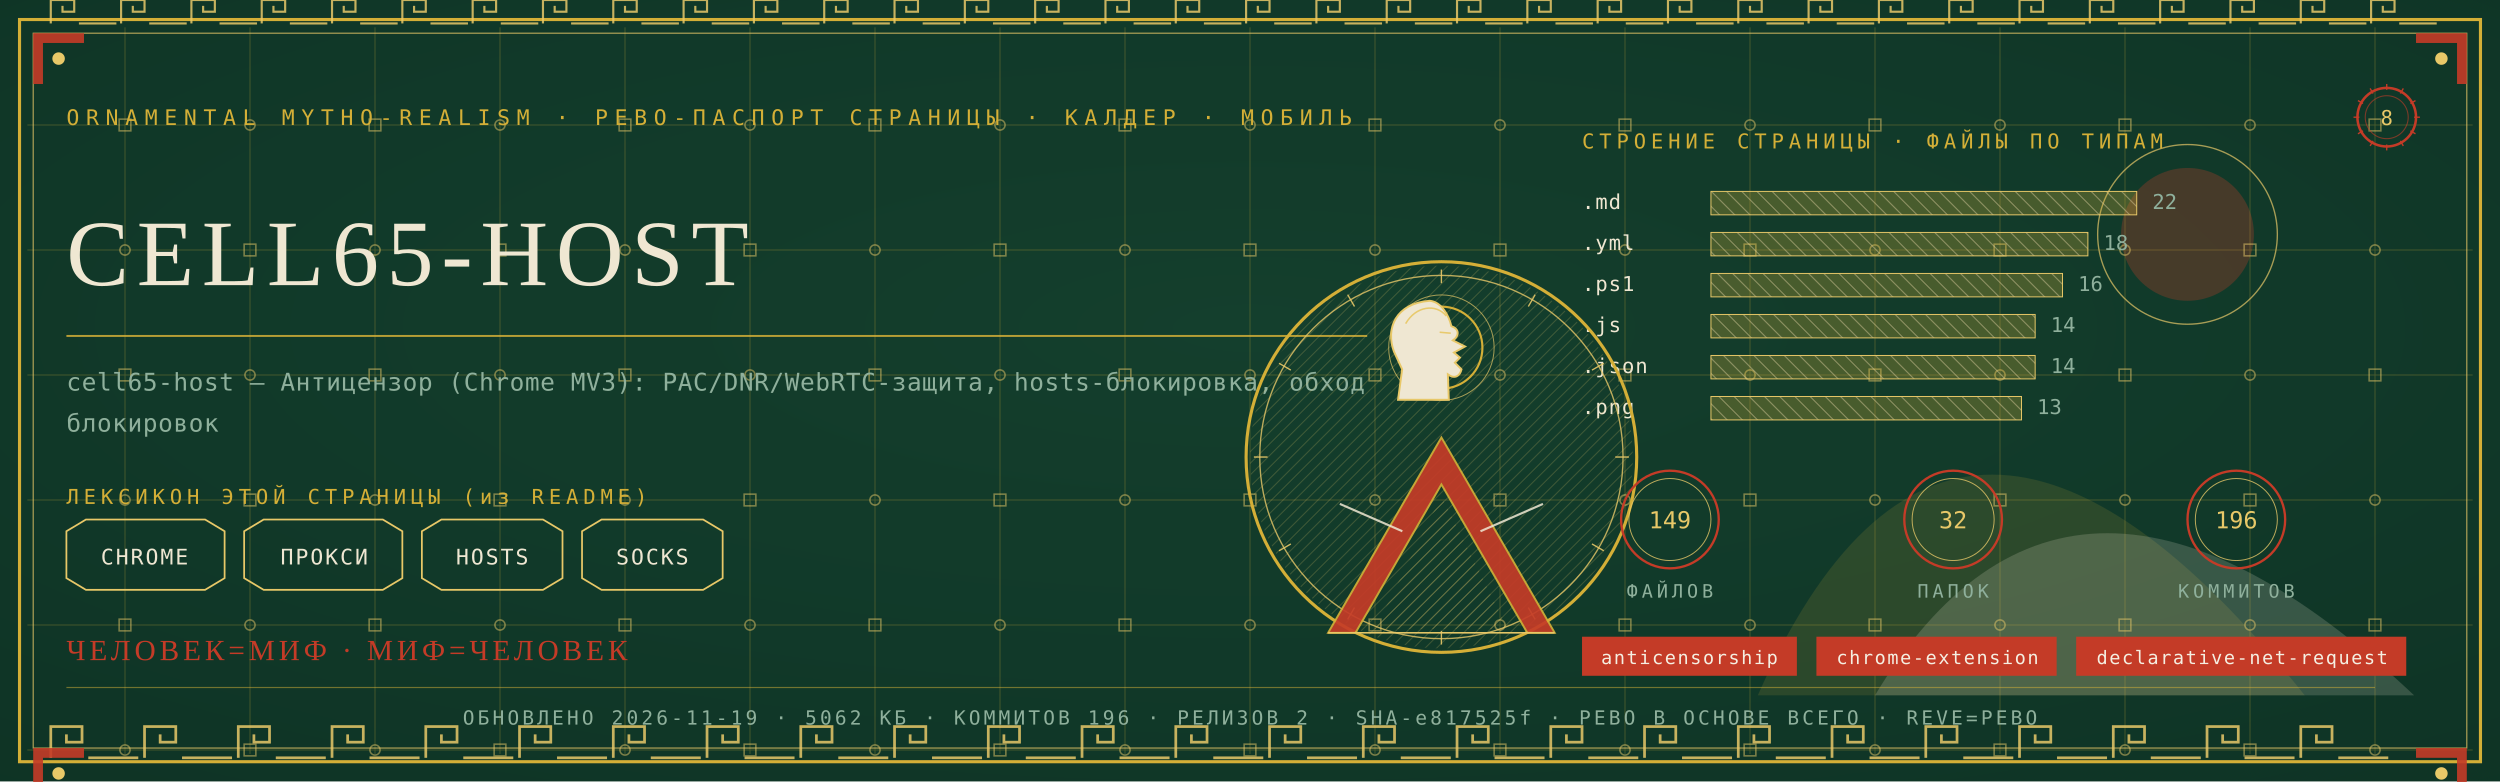
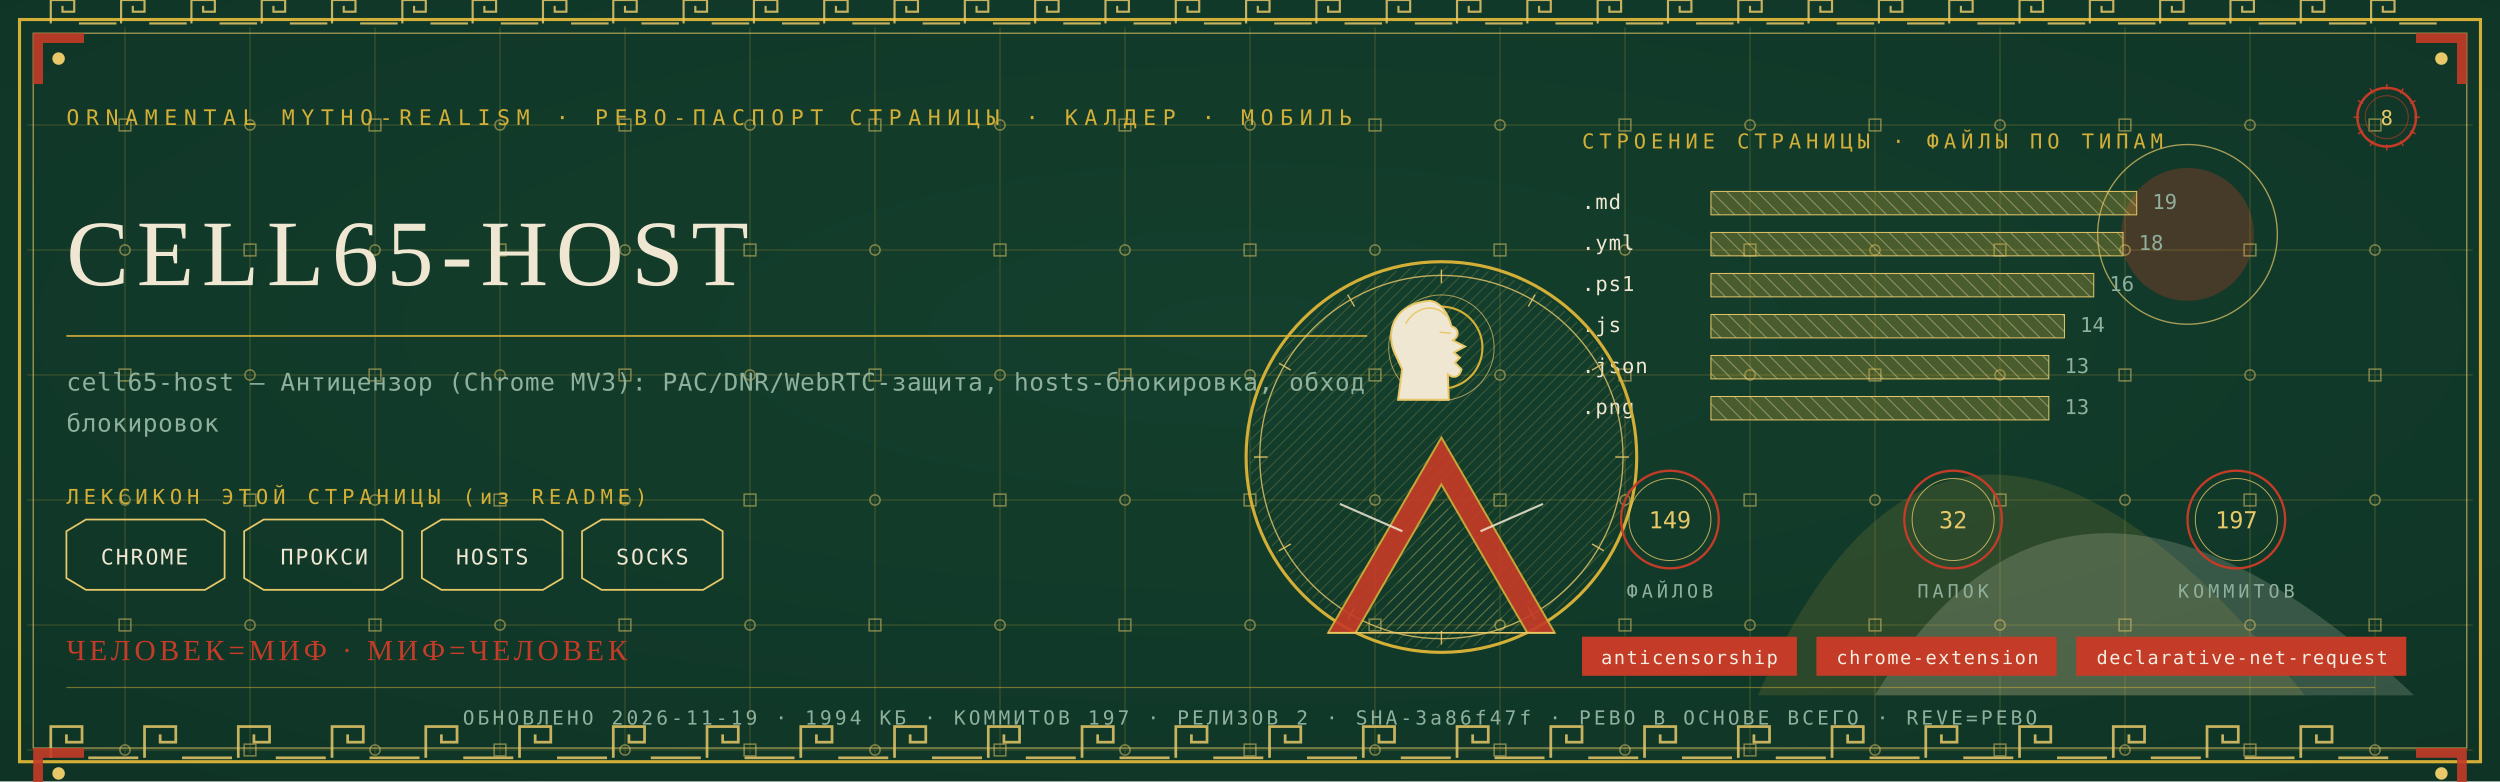
<svg xmlns="http://www.w3.org/2000/svg" viewBox="0 0 1280 400" width="1280" height="400">
  <defs>
    <radialGradient id="rp8" cx="0.5" cy="0.42" r="1.1">
      <stop offset="0" stop-color="#14402E" />
      <stop offset="1" stop-color="#0C2E21" />
    </radialGradient>
    <pattern id="hatchm" width="4.2" height="4.2" patternUnits="userSpaceOnUse" patternTransform="rotate(45)">
      <rect width="4.2" height="4.2" fill="none" />
      <line x1="0" y1="0" x2="0" y2="4.2" stroke="#E8C868" stroke-width="0.5" />
    </pattern>
    <pattern id="hatchv" width="5.5" height="5.5" patternUnits="userSpaceOnUse" patternTransform="rotate(-45)">
      <rect width="5.5" height="5.5" fill="none" />
      <line x1="0" y1="0" x2="0" y2="5.5" stroke="#EFE7D2" stroke-width="0.5" />
    </pattern>
  </defs>
  <rect width="1280" height="400" fill="#0C2E21" />
  <rect width="1280" height="400" fill="url(#rp8)" opacity="0.94" />
  <path d="M 900 356 Q 1000 130 1180 356 Z" fill="#D4AF37" opacity="0.14" />
  <path d="M 960 356 Q 1060 190 1236 356 Z" fill="#EFE7D2" opacity="0.18" />
  <circle cx="1120" cy="120" r="34" fill="#C43B27" opacity="0.30" />
  <circle cx="1120" cy="120" r="46" fill="none" stroke="#E8C868" stroke-width="0.7" opacity="0.7" />
  <g stroke="#D4AF37" stroke-width="0.45" opacity="0.30">
    <line x1="64" y1="14" x2="64" y2="386" />
    <line x1="128" y1="14" x2="128" y2="386" />
    <line x1="192" y1="14" x2="192" y2="386" />
    <line x1="256" y1="14" x2="256" y2="386" />
    <line x1="320" y1="14" x2="320" y2="386" />
    <line x1="384" y1="14" x2="384" y2="386" />
    <line x1="448" y1="14" x2="448" y2="386" />
    <line x1="512" y1="14" x2="512" y2="386" />
    <line x1="576" y1="14" x2="576" y2="386" />
    <line x1="640" y1="14" x2="640" y2="386" />
    <line x1="704" y1="14" x2="704" y2="386" />
    <line x1="768" y1="14" x2="768" y2="386" />
    <line x1="832" y1="14" x2="832" y2="386" />
    <line x1="896" y1="14" x2="896" y2="386" />
    <line x1="960" y1="14" x2="960" y2="386" />
    <line x1="1024" y1="14" x2="1024" y2="386" />
    <line x1="1088" y1="14" x2="1088" y2="386" />
    <line x1="1152" y1="14" x2="1152" y2="386" />
    <line x1="1216" y1="14" x2="1216" y2="386" />
    <line x1="14" y1="64" x2="1266" y2="64" />
    <line x1="14" y1="128" x2="1266" y2="128" />
    <line x1="14" y1="192" x2="1266" y2="192" />
    <line x1="14" y1="256" x2="1266" y2="256" />
    <line x1="14" y1="320" x2="1266" y2="320" />
    <line x1="14" y1="384" x2="1266" y2="384" />
  </g>
  <g fill="none" stroke="#E8C868" stroke-width="0.8" opacity="0.5">
    <rect x="61" y="61" width="6" height="6" />
    <circle cx="64" cy="128" r="2.6" />
    <rect x="61" y="189" width="6" height="6" />
    <circle cx="64" cy="256" r="2.6" />
    <rect x="61" y="317" width="6" height="6" />
    <circle cx="64" cy="384" r="2.6" />
    <circle cx="128" cy="64" r="2.6" />
    <rect x="125" y="125" width="6" height="6" />
    <circle cx="128" cy="192" r="2.6" />
    <rect x="125" y="253" width="6" height="6" />
    <circle cx="128" cy="320" r="2.6" />
    <rect x="125" y="381" width="6" height="6" />
    <rect x="189" y="61" width="6" height="6" />
    <circle cx="192" cy="128" r="2.6" />
    <rect x="189" y="189" width="6" height="6" />
    <circle cx="192" cy="256" r="2.6" />
    <rect x="189" y="317" width="6" height="6" />
    <circle cx="192" cy="384" r="2.6" />
    <circle cx="256" cy="64" r="2.6" />
    <rect x="253" y="125" width="6" height="6" />
    <circle cx="256" cy="192" r="2.6" />
    <rect x="253" y="253" width="6" height="6" />
    <circle cx="256" cy="320" r="2.6" />
    <rect x="253" y="381" width="6" height="6" />
    <rect x="317" y="61" width="6" height="6" />
    <circle cx="320" cy="128" r="2.6" />
    <rect x="317" y="189" width="6" height="6" />
    <circle cx="320" cy="256" r="2.6" />
    <rect x="317" y="317" width="6" height="6" />
    <circle cx="320" cy="384" r="2.6" />
    <circle cx="384" cy="64" r="2.6" />
    <rect x="381" y="125" width="6" height="6" />
    <circle cx="384" cy="192" r="2.6" />
    <rect x="381" y="253" width="6" height="6" />
    <circle cx="384" cy="320" r="2.6" />
    <rect x="381" y="381" width="6" height="6" />
    <rect x="445" y="61" width="6" height="6" />
    <circle cx="448" cy="128" r="2.6" />
    <rect x="445" y="189" width="6" height="6" />
    <circle cx="448" cy="256" r="2.6" />
    <rect x="445" y="317" width="6" height="6" />
    <circle cx="448" cy="384" r="2.6" />
    <circle cx="512" cy="64" r="2.6" />
    <rect x="509" y="125" width="6" height="6" />
    <circle cx="512" cy="192" r="2.6" />
    <rect x="509" y="253" width="6" height="6" />
    <circle cx="512" cy="320" r="2.6" />
    <rect x="509" y="381" width="6" height="6" />
    <rect x="573" y="61" width="6" height="6" />
    <circle cx="576" cy="128" r="2.6" />
    <rect x="573" y="189" width="6" height="6" />
    <circle cx="576" cy="256" r="2.6" />
    <rect x="573" y="317" width="6" height="6" />
    <circle cx="576" cy="384" r="2.6" />
    <circle cx="640" cy="64" r="2.6" />
    <rect x="637" y="125" width="6" height="6" />
    <circle cx="640" cy="192" r="2.6" />
    <rect x="637" y="253" width="6" height="6" />
    <circle cx="640" cy="320" r="2.6" />
    <rect x="637" y="381" width="6" height="6" />
    <rect x="701" y="61" width="6" height="6" />
    <circle cx="704" cy="128" r="2.6" />
    <rect x="701" y="189" width="6" height="6" />
    <circle cx="704" cy="256" r="2.6" />
    <rect x="701" y="317" width="6" height="6" />
    <circle cx="704" cy="384" r="2.6" />
    <circle cx="768" cy="64" r="2.6" />
    <rect x="765" y="125" width="6" height="6" />
    <circle cx="768" cy="192" r="2.6" />
    <rect x="765" y="253" width="6" height="6" />
    <circle cx="768" cy="320" r="2.6" />
    <rect x="765" y="381" width="6" height="6" />
    <rect x="829" y="61" width="6" height="6" />
    <circle cx="832" cy="128" r="2.6" />
    <rect x="829" y="189" width="6" height="6" />
    <circle cx="832" cy="256" r="2.6" />
    <rect x="829" y="317" width="6" height="6" />
    <circle cx="832" cy="384" r="2.6" />
    <circle cx="896" cy="64" r="2.6" />
    <rect x="893" y="125" width="6" height="6" />
    <circle cx="896" cy="192" r="2.6" />
    <rect x="893" y="253" width="6" height="6" />
    <circle cx="896" cy="320" r="2.6" />
    <rect x="893" y="381" width="6" height="6" />
    <rect x="957" y="61" width="6" height="6" />
    <circle cx="960" cy="128" r="2.6" />
    <rect x="957" y="189" width="6" height="6" />
    <circle cx="960" cy="256" r="2.6" />
    <rect x="957" y="317" width="6" height="6" />
    <circle cx="960" cy="384" r="2.6" />
    <circle cx="1024" cy="64" r="2.6" />
    <rect x="1021" y="125" width="6" height="6" />
    <circle cx="1024" cy="192" r="2.6" />
    <rect x="1021" y="253" width="6" height="6" />
    <circle cx="1024" cy="320" r="2.6" />
    <rect x="1021" y="381" width="6" height="6" />
    <rect x="1085" y="61" width="6" height="6" />
    <circle cx="1088" cy="128" r="2.6" />
    <rect x="1085" y="189" width="6" height="6" />
    <circle cx="1088" cy="256" r="2.6" />
    <rect x="1085" y="317" width="6" height="6" />
    <circle cx="1088" cy="384" r="2.6" />
    <circle cx="1152" cy="64" r="2.6" />
    <rect x="1149" y="125" width="6" height="6" />
    <circle cx="1152" cy="192" r="2.6" />
    <rect x="1149" y="253" width="6" height="6" />
    <circle cx="1152" cy="320" r="2.6" />
    <rect x="1149" y="381" width="6" height="6" />
    <rect x="1213" y="61" width="6" height="6" />
    <circle cx="1216" cy="128" r="2.6" />
    <rect x="1213" y="189" width="6" height="6" />
    <circle cx="1216" cy="256" r="2.6" />
    <rect x="1213" y="317" width="6" height="6" />
    <circle cx="1216" cy="384" r="2.6" />
  </g>
  <rect x="10" y="10" width="1260" height="380" fill="none" stroke="#D4AF37" stroke-width="1.6" />
  <rect x="17" y="17" width="1246" height="366" fill="none" stroke="#E8C868" stroke-width="0.6" opacity="0.75" />
  <g fill="none" stroke="#E8C868" stroke-width="1.4" opacity="0.85">
    <path d="M 26 388 L 26 372 L 42 372 L 42 380.0 L 34.0 380.0 L 34.0 376.0" />
    <line x1="45.2" y1="388" x2="70.8" y2="388" />
    <path d="M 74 388 L 74 372 L 90 372 L 90 380.0 L 82.0 380.0 L 82.0 376.0" />
    <line x1="93.2" y1="388" x2="118.8" y2="388" />
    <path d="M 122 388 L 122 372 L 138 372 L 138 380.0 L 130.0 380.0 L 130.0 376.0" />
    <line x1="141.2" y1="388" x2="166.8" y2="388" />
    <path d="M 170 388 L 170 372 L 186 372 L 186 380.0 L 178.0 380.0 L 178.0 376.0" />
    <line x1="189.2" y1="388" x2="214.8" y2="388" />
    <path d="M 218 388 L 218 372 L 234 372 L 234 380.0 L 226.0 380.0 L 226.0 376.0" />
    <line x1="237.2" y1="388" x2="262.8" y2="388" />
    <path d="M 266 388 L 266 372 L 282 372 L 282 380.0 L 274.0 380.0 L 274.0 376.0" />
    <line x1="285.2" y1="388" x2="310.8" y2="388" />
    <path d="M 314 388 L 314 372 L 330 372 L 330 380.0 L 322.0 380.0 L 322.0 376.0" />
    <line x1="333.2" y1="388" x2="358.8" y2="388" />
    <path d="M 362 388 L 362 372 L 378 372 L 378 380.0 L 370.0 380.0 L 370.0 376.0" />
    <line x1="381.2" y1="388" x2="406.8" y2="388" />
    <path d="M 410 388 L 410 372 L 426 372 L 426 380.0 L 418.0 380.0 L 418.0 376.0" />
    <line x1="429.2" y1="388" x2="454.8" y2="388" />
    <path d="M 458 388 L 458 372 L 474 372 L 474 380.0 L 466.0 380.0 L 466.0 376.0" />
    <line x1="477.2" y1="388" x2="502.8" y2="388" />
    <path d="M 506 388 L 506 372 L 522 372 L 522 380.0 L 514.0 380.0 L 514.0 376.0" />
    <line x1="525.2" y1="388" x2="550.8" y2="388" />
    <path d="M 554 388 L 554 372 L 570 372 L 570 380.0 L 562.0 380.0 L 562.0 376.0" />
    <line x1="573.2" y1="388" x2="598.8" y2="388" />
    <path d="M 602 388 L 602 372 L 618 372 L 618 380.0 L 610.0 380.0 L 610.0 376.0" />
    <line x1="621.2" y1="388" x2="646.8" y2="388" />
    <path d="M 650 388 L 650 372 L 666 372 L 666 380.0 L 658.0 380.0 L 658.0 376.0" />
    <line x1="669.2" y1="388" x2="694.8" y2="388" />
    <path d="M 698 388 L 698 372 L 714 372 L 714 380.0 L 706.0 380.0 L 706.0 376.0" />
    <line x1="717.2" y1="388" x2="742.8" y2="388" />
    <path d="M 746 388 L 746 372 L 762 372 L 762 380.0 L 754.0 380.0 L 754.0 376.0" />
    <line x1="765.2" y1="388" x2="790.8" y2="388" />
    <path d="M 794 388 L 794 372 L 810 372 L 810 380.0 L 802.0 380.0 L 802.0 376.0" />
    <line x1="813.2" y1="388" x2="838.8" y2="388" />
    <path d="M 842 388 L 842 372 L 858 372 L 858 380.0 L 850.0 380.0 L 850.0 376.0" />
    <line x1="861.2" y1="388" x2="886.8" y2="388" />
    <path d="M 890 388 L 890 372 L 906 372 L 906 380.0 L 898.0 380.0 L 898.0 376.0" />
    <line x1="909.2" y1="388" x2="934.8" y2="388" />
    <path d="M 938 388 L 938 372 L 954 372 L 954 380.0 L 946.0 380.0 L 946.0 376.0" />
    <line x1="957.2" y1="388" x2="982.8" y2="388" />
    <path d="M 986 388 L 986 372 L 1002 372 L 1002 380.0 L 994.0 380.0 L 994.0 376.0" />
    <line x1="1005.2" y1="388" x2="1030.8" y2="388" />
    <path d="M 1034 388 L 1034 372 L 1050 372 L 1050 380.0 L 1042.0 380.0 L 1042.0 376.0" />
    <line x1="1053.2" y1="388" x2="1078.8" y2="388" />
    <path d="M 1082 388 L 1082 372 L 1098 372 L 1098 380.0 L 1090.0 380.0 L 1090.0 376.0" />
    <line x1="1101.2" y1="388" x2="1126.8" y2="388" />
    <path d="M 1130 388 L 1130 372 L 1146 372 L 1146 380.0 L 1138.0 380.0 L 1138.0 376.0" />
    <line x1="1149.2" y1="388" x2="1174.8" y2="388" />
    <path d="M 1178 388 L 1178 372 L 1194 372 L 1194 380.0 L 1186.0 380.0 L 1186.0 376.0" />
    <line x1="1197.2" y1="388" x2="1222.8" y2="388" />
  </g>
  <g fill="none" stroke="#E8C868" stroke-width="1.1" opacity="0.85">
    <path d="M 26 12 L 26 0 L 38 0 L 38 6.0 L 32.0 6.0 L 32.0 3.0" />
    <line x1="40.4" y1="12" x2="59.6" y2="12" />
    <path d="M 62 12 L 62 0 L 74 0 L 74 6.0 L 68.0 6.0 L 68.0 3.0" />
    <line x1="76.4" y1="12" x2="95.6" y2="12" />
    <path d="M 98 12 L 98 0 L 110 0 L 110 6.0 L 104.0 6.0 L 104.0 3.0" />
    <line x1="112.4" y1="12" x2="131.6" y2="12" />
    <path d="M 134 12 L 134 0 L 146 0 L 146 6.0 L 140.0 6.0 L 140.0 3.0" />
    <line x1="148.4" y1="12" x2="167.6" y2="12" />
    <path d="M 170 12 L 170 0 L 182 0 L 182 6.0 L 176.0 6.0 L 176.0 3.0" />
    <line x1="184.4" y1="12" x2="203.6" y2="12" />
    <path d="M 206 12 L 206 0 L 218 0 L 218 6.0 L 212.0 6.0 L 212.0 3.0" />
    <line x1="220.4" y1="12" x2="239.6" y2="12" />
    <path d="M 242 12 L 242 0 L 254 0 L 254 6.0 L 248.0 6.0 L 248.0 3.0" />
    <line x1="256.4" y1="12" x2="275.6" y2="12" />
    <path d="M 278 12 L 278 0 L 290 0 L 290 6.0 L 284.0 6.0 L 284.0 3.0" />
    <line x1="292.4" y1="12" x2="311.6" y2="12" />
    <path d="M 314 12 L 314 0 L 326 0 L 326 6.0 L 320.0 6.0 L 320.0 3.0" />
    <line x1="328.4" y1="12" x2="347.6" y2="12" />
    <path d="M 350 12 L 350 0 L 362 0 L 362 6.0 L 356.0 6.0 L 356.0 3.0" />
    <line x1="364.4" y1="12" x2="383.6" y2="12" />
    <path d="M 386 12 L 386 0 L 398 0 L 398 6.0 L 392.0 6.0 L 392.0 3.0" />
    <line x1="400.4" y1="12" x2="419.6" y2="12" />
    <path d="M 422 12 L 422 0 L 434 0 L 434 6.0 L 428.0 6.0 L 428.0 3.0" />
    <line x1="436.4" y1="12" x2="455.6" y2="12" />
    <path d="M 458 12 L 458 0 L 470 0 L 470 6.0 L 464.0 6.0 L 464.0 3.0" />
    <line x1="472.4" y1="12" x2="491.6" y2="12" />
    <path d="M 494 12 L 494 0 L 506 0 L 506 6.0 L 500.0 6.0 L 500.0 3.0" />
    <line x1="508.4" y1="12" x2="527.6" y2="12" />
    <path d="M 530 12 L 530 0 L 542 0 L 542 6.0 L 536.0 6.0 L 536.0 3.0" />
    <line x1="544.4" y1="12" x2="563.6" y2="12" />
    <path d="M 566 12 L 566 0 L 578 0 L 578 6.0 L 572.0 6.0 L 572.0 3.0" />
    <line x1="580.4" y1="12" x2="599.6" y2="12" />
    <path d="M 602 12 L 602 0 L 614 0 L 614 6.0 L 608.0 6.0 L 608.0 3.0" />
    <line x1="616.4" y1="12" x2="635.6" y2="12" />
    <path d="M 638 12 L 638 0 L 650 0 L 650 6.0 L 644.0 6.0 L 644.0 3.0" />
    <line x1="652.4" y1="12" x2="671.6" y2="12" />
    <path d="M 674 12 L 674 0 L 686 0 L 686 6.0 L 680.0 6.0 L 680.0 3.0" />
    <line x1="688.4" y1="12" x2="707.6" y2="12" />
    <path d="M 710 12 L 710 0 L 722 0 L 722 6.0 L 716.0 6.0 L 716.0 3.0" />
    <line x1="724.4" y1="12" x2="743.6" y2="12" />
    <path d="M 746 12 L 746 0 L 758 0 L 758 6.0 L 752.0 6.0 L 752.0 3.0" />
    <line x1="760.4" y1="12" x2="779.6" y2="12" />
    <path d="M 782 12 L 782 0 L 794 0 L 794 6.0 L 788.0 6.0 L 788.0 3.0" />
    <line x1="796.4" y1="12" x2="815.6" y2="12" />
    <path d="M 818 12 L 818 0 L 830 0 L 830 6.0 L 824.0 6.0 L 824.0 3.0" />
    <line x1="832.4" y1="12" x2="851.6" y2="12" />
    <path d="M 854 12 L 854 0 L 866 0 L 866 6.0 L 860.0 6.0 L 860.0 3.0" />
    <line x1="868.4" y1="12" x2="887.6" y2="12" />
    <path d="M 890 12 L 890 0 L 902 0 L 902 6.0 L 896.0 6.0 L 896.0 3.0" />
    <line x1="904.4" y1="12" x2="923.6" y2="12" />
    <path d="M 926 12 L 926 0 L 938 0 L 938 6.0 L 932.0 6.0 L 932.0 3.0" />
    <line x1="940.4" y1="12" x2="959.6" y2="12" />
    <path d="M 962 12 L 962 0 L 974 0 L 974 6.0 L 968.0 6.0 L 968.0 3.0" />
    <line x1="976.4" y1="12" x2="995.6" y2="12" />
    <path d="M 998 12 L 998 0 L 1010 0 L 1010 6.0 L 1004.0 6.0 L 1004.0 3.0" />
    <line x1="1012.4" y1="12" x2="1031.6" y2="12" />
    <path d="M 1034 12 L 1034 0 L 1046 0 L 1046 6.0 L 1040.0 6.0 L 1040.0 3.0" />
    <line x1="1048.4" y1="12" x2="1067.6" y2="12" />
    <path d="M 1070 12 L 1070 0 L 1082 0 L 1082 6.0 L 1076.0 6.0 L 1076.0 3.0" />
    <line x1="1084.4" y1="12" x2="1103.6" y2="12" />
    <path d="M 1106 12 L 1106 0 L 1118 0 L 1118 6.0 L 1112.0 6.0 L 1112.0 3.0" />
    <line x1="1120.4" y1="12" x2="1139.6" y2="12" />
    <path d="M 1142 12 L 1142 0 L 1154 0 L 1154 6.0 L 1148.0 6.0 L 1148.0 3.0" />
    <line x1="1156.4" y1="12" x2="1175.6" y2="12" />
    <path d="M 1178 12 L 1178 0 L 1190 0 L 1190 6.0 L 1184.0 6.0 L 1184.0 3.0" />
    <line x1="1192.4" y1="12" x2="1211.6" y2="12" />
    <path d="M 1214 12 L 1214 0 L 1226 0 L 1226 6.0 L 1220.0 6.0 L 1220.0 3.0" />
    <line x1="1228.4" y1="12" x2="1247.6" y2="12" />
  </g>
  <g transform="translate(17,17) scale(1,1)">
    <path d="M 0 0 L 26 0 L 26 5 L 5 5 L 5 26 L 0 26 Z" fill="#C43B27" opacity="0.9" />
    <circle cx="13" cy="13" r="3.2" fill="#E8C868" />
  </g>
  <g transform="translate(1263,17) scale(-1,1)">
    <path d="M 0 0 L 26 0 L 26 5 L 5 5 L 5 26 L 0 26 Z" fill="#C43B27" opacity="0.9" />
    <circle cx="13" cy="13" r="3.2" fill="#E8C868" />
  </g>
  <g transform="translate(17,383) scale(1,1)">
    <path d="M 0 0 L 26 0 L 26 5 L 5 5 L 5 26 L 0 26 Z" fill="#C43B27" opacity="0.9" />
    <circle cx="13" cy="13" r="3.2" fill="#E8C868" />
  </g>
  <g transform="translate(1263,383) scale(-1,1)">
    <path d="M 0 0 L 26 0 L 26 5 L 5 5 L 5 26 L 0 26 Z" fill="#C43B27" opacity="0.9" />
    <circle cx="13" cy="13" r="3.2" fill="#E8C868" />
  </g>
  <text x="34" y="64" font-family="'Cascadia Mono', ui-monospace, Consolas, monospace" font-size="11" fill="#D4AF37" letter-spacing="3.4">ORNAMENTAL MYTHO-REALISM · РЕВО-ПАСПОРТ СТРАНИЦЫ · КАЛДЕР · МОБИЛЬ</text>
  <g transform="translate(1222,60)">
    <circle r="15" fill="none" stroke="#C43B27" stroke-width="1.3" />
    <circle r="11" fill="none" stroke="#C43B27" stroke-width="0.55" opacity="0.6" />
    <text y="4" text-anchor="middle" font-family="'Cascadia Mono', ui-monospace, Consolas, monospace" font-size="10.5" fill="#E8C868">8</text>
    <g stroke="#C43B27" stroke-width="0.7">
      <line x1="0" y1="-17" x2="0" y2="-14" transform="rotate(0)" />
      <line x1="0" y1="-17" x2="0" y2="-14" transform="rotate(30)" />
      <line x1="0" y1="-17" x2="0" y2="-14" transform="rotate(60)" />
      <line x1="0" y1="-17" x2="0" y2="-14" transform="rotate(90)" />
      <line x1="0" y1="-17" x2="0" y2="-14" transform="rotate(120)" />
      <line x1="0" y1="-17" x2="0" y2="-14" transform="rotate(150)" />
      <line x1="0" y1="-17" x2="0" y2="-14" transform="rotate(180)" />
      <line x1="0" y1="-17" x2="0" y2="-14" transform="rotate(210)" />
      <line x1="0" y1="-17" x2="0" y2="-14" transform="rotate(240)" />
      <line x1="0" y1="-17" x2="0" y2="-14" transform="rotate(270)" />
      <line x1="0" y1="-17" x2="0" y2="-14" transform="rotate(300)" />
      <line x1="0" y1="-17" x2="0" y2="-14" transform="rotate(330)" />
    </g>
  </g>
  <text x="34" y="146" font-family="Georgia, 'Times New Roman', serif" font-size="48.0" fill="#EFE7D2" letter-spacing="4">CELL65-HOST</text>
  <line x1="34" y1="172" x2="700" y2="172" stroke="#D4AF37" stroke-width="1" opacity="0.85" />
  <text x="34" y="200" font-family="'Cascadia Mono', ui-monospace, Consolas, monospace" font-size="12.5" fill="#8FB09C" letter-spacing="0.3">cell65-host — Антицензор (Chrome MV3): PAC/DNR/WebRTC-защита, hosts-блокировка, обход</text>
  <text x="34" y="221" font-family="'Cascadia Mono', ui-monospace, Consolas, monospace" font-size="12.5" fill="#8FB09C" letter-spacing="0.3">блокировок</text>
  <text x="34" y="258" font-family="'Cascadia Mono', ui-monospace, Consolas, monospace" font-size="10.5" fill="#D4AF37" letter-spacing="2.5">ЛЕКСИКОН ЭТОЙ СТРАНИЦЫ (из README)</text>
  <path d="M 34 272 L 44 266 L 105 266 L 115 272 L 115 296 L 105 302 L 44 302 L 34 296 Z" fill="none" stroke="#E8C868" stroke-width="0.9" />
  <text x="74" y="289" text-anchor="middle" font-family="'Cascadia Mono', ui-monospace, Consolas, monospace" font-size="11" fill="#EFE7D2" letter-spacing="1">CHROME</text>
  <path d="M 125 272 L 135 266 L 196 266 L 206 272 L 206 296 L 196 302 L 135 302 L 125 296 Z" fill="none" stroke="#E8C868" stroke-width="0.9" />
  <text x="166" y="289" text-anchor="middle" font-family="'Cascadia Mono', ui-monospace, Consolas, monospace" font-size="11" fill="#EFE7D2" letter-spacing="1">ПРОКСИ</text>
  <path d="M 216 272 L 226 266 L 278 266 L 288 272 L 288 296 L 278 302 L 226 302 L 216 296 Z" fill="none" stroke="#E8C868" stroke-width="0.9" />
  <text x="252" y="289" text-anchor="middle" font-family="'Cascadia Mono', ui-monospace, Consolas, monospace" font-size="11" fill="#EFE7D2" letter-spacing="1">HOSTS</text>
  <path d="M 298 272 L 308 266 L 360 266 L 370 272 L 370 296 L 360 302 L 308 302 L 298 296 Z" fill="none" stroke="#E8C868" stroke-width="0.9" />
  <text x="334" y="289" text-anchor="middle" font-family="'Cascadia Mono', ui-monospace, Consolas, monospace" font-size="11" fill="#EFE7D2" letter-spacing="1">SOCKS</text>
  <text x="810" y="76" font-family="'Cascadia Mono', ui-monospace, Consolas, monospace" font-size="10.5" fill="#D4AF37" letter-spacing="2.5">СТРОЕНИЕ СТРАНИЦЫ · ФАЙЛЫ ПО ТИПАМ</text>
  <text x="810" y="107" font-family="'Cascadia Mono', ui-monospace, Consolas, monospace" font-size="10.5" fill="#EFE7D2" letter-spacing="0.5">.md</text>
  <rect x="876" y="98" width="218" height="12" fill="url(#hatchv)" opacity="0.9" />
  <rect x="876" y="98" width="218" height="12" fill="#D4AF37" opacity="0.28" />
  <rect x="876" y="98" width="218" height="12" fill="none" stroke="#E8C868" stroke-width="0.5" />
-   <text x="1102" y="107" font-family="'Cascadia Mono', ui-monospace, Consolas, monospace" font-size="10.5" fill="#8FB09C">22</text>
+   <text x="1102" y="107" font-family="'Cascadia Mono', ui-monospace, Consolas, monospace" font-size="10.5" fill="#8FB09C">19</text>
  <text x="810" y="128" font-family="'Cascadia Mono', ui-monospace, Consolas, monospace" font-size="10.5" fill="#EFE7D2" letter-spacing="0.5">.yml</text>
-   <rect x="876" y="119" width="193" height="12" fill="url(#hatchv)" opacity="0.9" />
-   <rect x="876" y="119" width="193" height="12" fill="#D4AF37" opacity="0.28" />
-   <rect x="876" y="119" width="193" height="12" fill="none" stroke="#E8C868" stroke-width="0.5" />
-   <text x="1077" y="128" font-family="'Cascadia Mono', ui-monospace, Consolas, monospace" font-size="10.5" fill="#8FB09C">18</text>
+   <rect x="876" y="119" width="211" height="12" fill="url(#hatchv)" opacity="0.9" />
+   <rect x="876" y="119" width="211" height="12" fill="#D4AF37" opacity="0.28" />
+   <rect x="876" y="119" width="211" height="12" fill="none" stroke="#E8C868" stroke-width="0.5" />
+   <text x="1095" y="128" font-family="'Cascadia Mono', ui-monospace, Consolas, monospace" font-size="10.5" fill="#8FB09C">18</text>
  <text x="810" y="149" font-family="'Cascadia Mono', ui-monospace, Consolas, monospace" font-size="10.5" fill="#EFE7D2" letter-spacing="0.5">.ps1</text>
-   <rect x="876" y="140" width="180" height="12" fill="url(#hatchv)" opacity="0.9" />
-   <rect x="876" y="140" width="180" height="12" fill="#D4AF37" opacity="0.28" />
-   <rect x="876" y="140" width="180" height="12" fill="none" stroke="#E8C868" stroke-width="0.5" />
-   <text x="1064" y="149" font-family="'Cascadia Mono', ui-monospace, Consolas, monospace" font-size="10.5" fill="#8FB09C">16</text>
+   <rect x="876" y="140" width="196" height="12" fill="url(#hatchv)" opacity="0.9" />
+   <rect x="876" y="140" width="196" height="12" fill="#D4AF37" opacity="0.28" />
+   <rect x="876" y="140" width="196" height="12" fill="none" stroke="#E8C868" stroke-width="0.5" />
+   <text x="1080" y="149" font-family="'Cascadia Mono', ui-monospace, Consolas, monospace" font-size="10.5" fill="#8FB09C">16</text>
  <text x="810" y="170" font-family="'Cascadia Mono', ui-monospace, Consolas, monospace" font-size="10.5" fill="#EFE7D2" letter-spacing="0.5">.js</text>
-   <rect x="876" y="161" width="166" height="12" fill="url(#hatchv)" opacity="0.9" />
-   <rect x="876" y="161" width="166" height="12" fill="#D4AF37" opacity="0.28" />
-   <rect x="876" y="161" width="166" height="12" fill="none" stroke="#E8C868" stroke-width="0.5" />
-   <text x="1050" y="170" font-family="'Cascadia Mono', ui-monospace, Consolas, monospace" font-size="10.5" fill="#8FB09C">14</text>
+   <rect x="876" y="161" width="181" height="12" fill="url(#hatchv)" opacity="0.9" />
+   <rect x="876" y="161" width="181" height="12" fill="#D4AF37" opacity="0.28" />
+   <rect x="876" y="161" width="181" height="12" fill="none" stroke="#E8C868" stroke-width="0.5" />
+   <text x="1065" y="170" font-family="'Cascadia Mono', ui-monospace, Consolas, monospace" font-size="10.5" fill="#8FB09C">14</text>
  <text x="810" y="191" font-family="'Cascadia Mono', ui-monospace, Consolas, monospace" font-size="10.5" fill="#EFE7D2" letter-spacing="0.5">.json</text>
-   <rect x="876" y="182" width="166" height="12" fill="url(#hatchv)" opacity="0.9" />
-   <rect x="876" y="182" width="166" height="12" fill="#D4AF37" opacity="0.28" />
-   <rect x="876" y="182" width="166" height="12" fill="none" stroke="#E8C868" stroke-width="0.5" />
-   <text x="1050" y="191" font-family="'Cascadia Mono', ui-monospace, Consolas, monospace" font-size="10.5" fill="#8FB09C">14</text>
+   <rect x="876" y="182" width="173" height="12" fill="url(#hatchv)" opacity="0.9" />
+   <rect x="876" y="182" width="173" height="12" fill="#D4AF37" opacity="0.28" />
+   <rect x="876" y="182" width="173" height="12" fill="none" stroke="#E8C868" stroke-width="0.5" />
+   <text x="1057" y="191" font-family="'Cascadia Mono', ui-monospace, Consolas, monospace" font-size="10.5" fill="#8FB09C">13</text>
  <text x="810" y="212" font-family="'Cascadia Mono', ui-monospace, Consolas, monospace" font-size="10.5" fill="#EFE7D2" letter-spacing="0.5">.png</text>
-   <rect x="876" y="203" width="159" height="12" fill="url(#hatchv)" opacity="0.9" />
-   <rect x="876" y="203" width="159" height="12" fill="#D4AF37" opacity="0.28" />
-   <rect x="876" y="203" width="159" height="12" fill="none" stroke="#E8C868" stroke-width="0.5" />
-   <text x="1043" y="212" font-family="'Cascadia Mono', ui-monospace, Consolas, monospace" font-size="10.5" fill="#8FB09C">13</text>
+   <rect x="876" y="203" width="173" height="12" fill="url(#hatchv)" opacity="0.9" />
+   <rect x="876" y="203" width="173" height="12" fill="#D4AF37" opacity="0.28" />
+   <rect x="876" y="203" width="173" height="12" fill="none" stroke="#E8C868" stroke-width="0.5" />
+   <text x="1057" y="212" font-family="'Cascadia Mono', ui-monospace, Consolas, monospace" font-size="10.5" fill="#8FB09C">13</text>
  <g transform="translate(738,234)">
    <circle r="100" fill="none" stroke="#D4AF37" stroke-width="1.6" />
    <circle r="93" fill="none" stroke="#E8C868" stroke-width="0.7" opacity="0.8" />
    <circle r="98" fill="url(#hatchm)" opacity="0.4" />
    <g stroke="#E8C868" stroke-width="0.7" opacity="0.9">
      <line x1="0" y1="-96" x2="0" y2="-89" transform="rotate(0)" />
      <line x1="0" y1="-96" x2="0" y2="-89" transform="rotate(30)" />
      <line x1="0" y1="-96" x2="0" y2="-89" transform="rotate(60)" />
      <line x1="0" y1="-96" x2="0" y2="-89" transform="rotate(90)" />
      <line x1="0" y1="-96" x2="0" y2="-89" transform="rotate(120)" />
      <line x1="0" y1="-96" x2="0" y2="-89" transform="rotate(150)" />
      <line x1="0" y1="-96" x2="0" y2="-89" transform="rotate(180)" />
      <line x1="0" y1="-96" x2="0" y2="-89" transform="rotate(210)" />
      <line x1="0" y1="-96" x2="0" y2="-89" transform="rotate(240)" />
      <line x1="0" y1="-96" x2="0" y2="-89" transform="rotate(270)" />
      <line x1="0" y1="-96" x2="0" y2="-89" transform="rotate(300)" />
      <line x1="0" y1="-96" x2="0" y2="-89" transform="rotate(330)" />
    </g>
    <circle cy="-56" r="21" fill="none" stroke="#D4AF37" stroke-width="1.1" />
    <circle cy="-56" r="27" fill="none" stroke="#E8C868" stroke-width="0.5" opacity="0.7" />
    <path d="M -6.0 -80.0 C -23.5 -78.7 -28.7 -65.7 -24.3 -54.0 L -20.1 -44.9 L -22.2 -29.3 L 3.8 -29.3 L 3.3 -42.3 C 6.9 -39.7 9.5 -41.5 10.3 -44.9 L 6.9 -48.3 L 9.5 -50.9 L 6.4 -53.5 L 12.1 -56.6 L 5.9 -59.7 C 9.5 -62.3 9.0 -65.7 5.1 -67.0 C 3.8 -72.7 -0.1 -79.5 -6.0 -80.0 Z" fill="#EFE7D2" stroke="#E8C868" stroke-width="1.0" />
    <g fill="none" stroke="#E8C868" stroke-width="0.8" opacity="0.95">
      <path d="M -18.3 -68.3 C -13.1 -77.4 -2.7 -78.7 2.5 -72.2" />
      <path d="M -0.9 -63.9 L 4.8 -63.4" />
    </g>
    <path d="M -58.0 90.0 L 0 -10.0 L 58.0 90.0 L 44.0 90.0 L 0 14.0 L -44.0 90.0 Z" fill="#C43B27" opacity="0.92" stroke="#D4AF37" stroke-width="1.0" />
    <path d="M -34.0 88.0 L 0 20.0 L 34.0 88.0" fill="url(#hatchm)" opacity="0.5" stroke="none" />
    <path d="M -58.0 90.0 L 58.0 90.0" fill="none" stroke="#E8C868" stroke-width="0.8" />
    <path d="M -52.0 24.0 L -20.0 38.0" fill="none" stroke="#EFE7D2" stroke-width="1.1" opacity="0.85" />
    <path d="M 52.0 24.0 L 20.0 38.0" fill="none" stroke="#EFE7D2" stroke-width="1.1" opacity="0.85" />
  </g>
  <g transform="translate(855,266)">
    <circle r="25" fill="none" stroke="#C43B27" stroke-width="1.2" />
    <circle r="21" fill="none" stroke="#E8C868" stroke-width="0.5" opacity="0.8" />
    <text y="4.5" text-anchor="middle" font-family="'Cascadia Mono', ui-monospace, Consolas, monospace" font-size="12" fill="#E8C868">149</text>
    <text y="40" text-anchor="middle" font-family="'Cascadia Mono', ui-monospace, Consolas, monospace" font-size="9.5" fill="#8FB09C" letter-spacing="2">ФАЙЛОВ</text>
  </g>
  <g transform="translate(1000,266)">
    <circle r="25" fill="none" stroke="#C43B27" stroke-width="1.2" />
    <circle r="21" fill="none" stroke="#E8C868" stroke-width="0.5" opacity="0.8" />
    <text y="4.5" text-anchor="middle" font-family="'Cascadia Mono', ui-monospace, Consolas, monospace" font-size="12" fill="#E8C868">32</text>
    <text y="40" text-anchor="middle" font-family="'Cascadia Mono', ui-monospace, Consolas, monospace" font-size="9.5" fill="#8FB09C" letter-spacing="2">ПАПОК</text>
  </g>
  <g transform="translate(1145,266)">
    <circle r="25" fill="none" stroke="#C43B27" stroke-width="1.2" />
    <circle r="21" fill="none" stroke="#E8C868" stroke-width="0.5" opacity="0.8" />
-     <text y="4.5" text-anchor="middle" font-family="'Cascadia Mono', ui-monospace, Consolas, monospace" font-size="12" fill="#E8C868">196</text>
+     <text y="4.5" text-anchor="middle" font-family="'Cascadia Mono', ui-monospace, Consolas, monospace" font-size="12" fill="#E8C868">197</text>
    <text y="40" text-anchor="middle" font-family="'Cascadia Mono', ui-monospace, Consolas, monospace" font-size="9.5" fill="#8FB09C" letter-spacing="2">КОММИТОВ</text>
  </g>
  <rect x="810" y="326" rx="0" width="110" height="20" fill="#C43B27" />
  <text x="865" y="340" text-anchor="middle" font-family="'Cascadia Mono', ui-monospace, Consolas, monospace" font-size="9.5" fill="#F5EFE2" letter-spacing="0.8">anticensorship</text>
  <rect x="930" y="326" rx="0" width="123" height="20" fill="#C43B27" />
  <text x="992" y="340" text-anchor="middle" font-family="'Cascadia Mono', ui-monospace, Consolas, monospace" font-size="9.5" fill="#F5EFE2" letter-spacing="0.8">chrome-extension</text>
  <rect x="1063" y="326" rx="0" width="169" height="20" fill="#C43B27" />
  <text x="1148" y="340" text-anchor="middle" font-family="'Cascadia Mono', ui-monospace, Consolas, monospace" font-size="9.5" fill="#F5EFE2" letter-spacing="0.8">declarative-net-request</text>
  <text x="34" y="338" font-family="Georgia, 'Times New Roman', serif" font-size="15" fill="#C43B27" letter-spacing="2">ЧЕЛОВЕК=МИФ · МИФ=ЧЕЛОВЕК</text>
  <line x1="34" y1="352" x2="1216" y2="352" stroke="#D4AF37" stroke-width="0.6" opacity="0.5" />
-   <text x="640" y="371" text-anchor="middle" font-family="'Cascadia Mono', ui-monospace, Consolas, monospace" font-size="10" fill="#8FB09C" letter-spacing="1.6">ОБНОВЛЕНО 2026-11-19 · 5062 КБ · КОММИТОВ 196 · РЕЛИЗОВ 2 · SHA-e817525f · РЕВО В ОСНОВЕ ВСЕГО · REVE=РЕВО</text>
+   <text x="640" y="371" text-anchor="middle" font-family="'Cascadia Mono', ui-monospace, Consolas, monospace" font-size="10" fill="#8FB09C" letter-spacing="1.6">ОБНОВЛЕНО 2026-11-19 · 1994 КБ · КОММИТОВ 197 · РЕЛИЗОВ 2 · SHA-3a86f47f · РЕВО В ОСНОВЕ ВСЕГО · REVE=РЕВО</text>
</svg>
